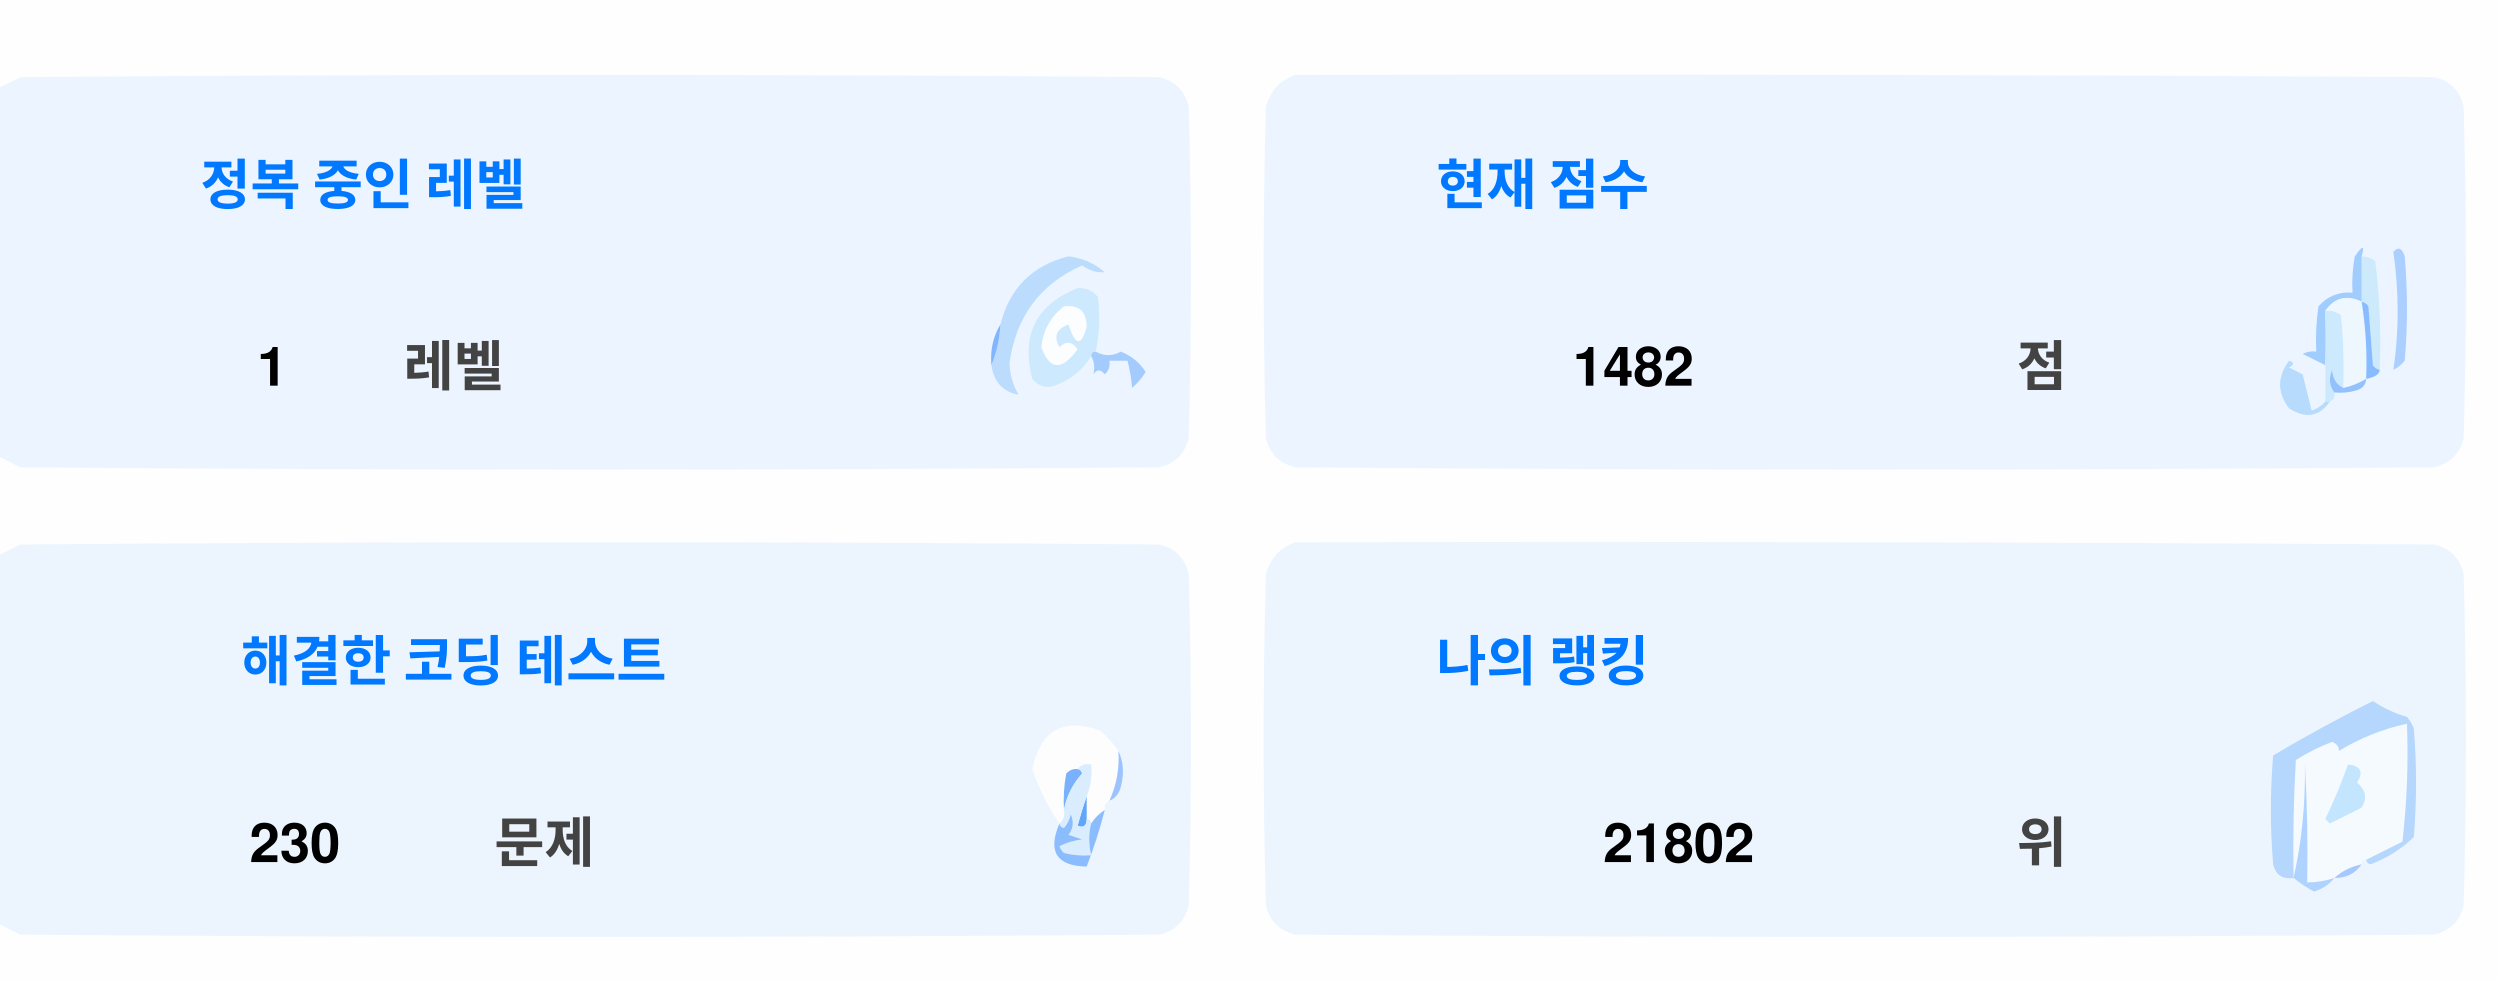
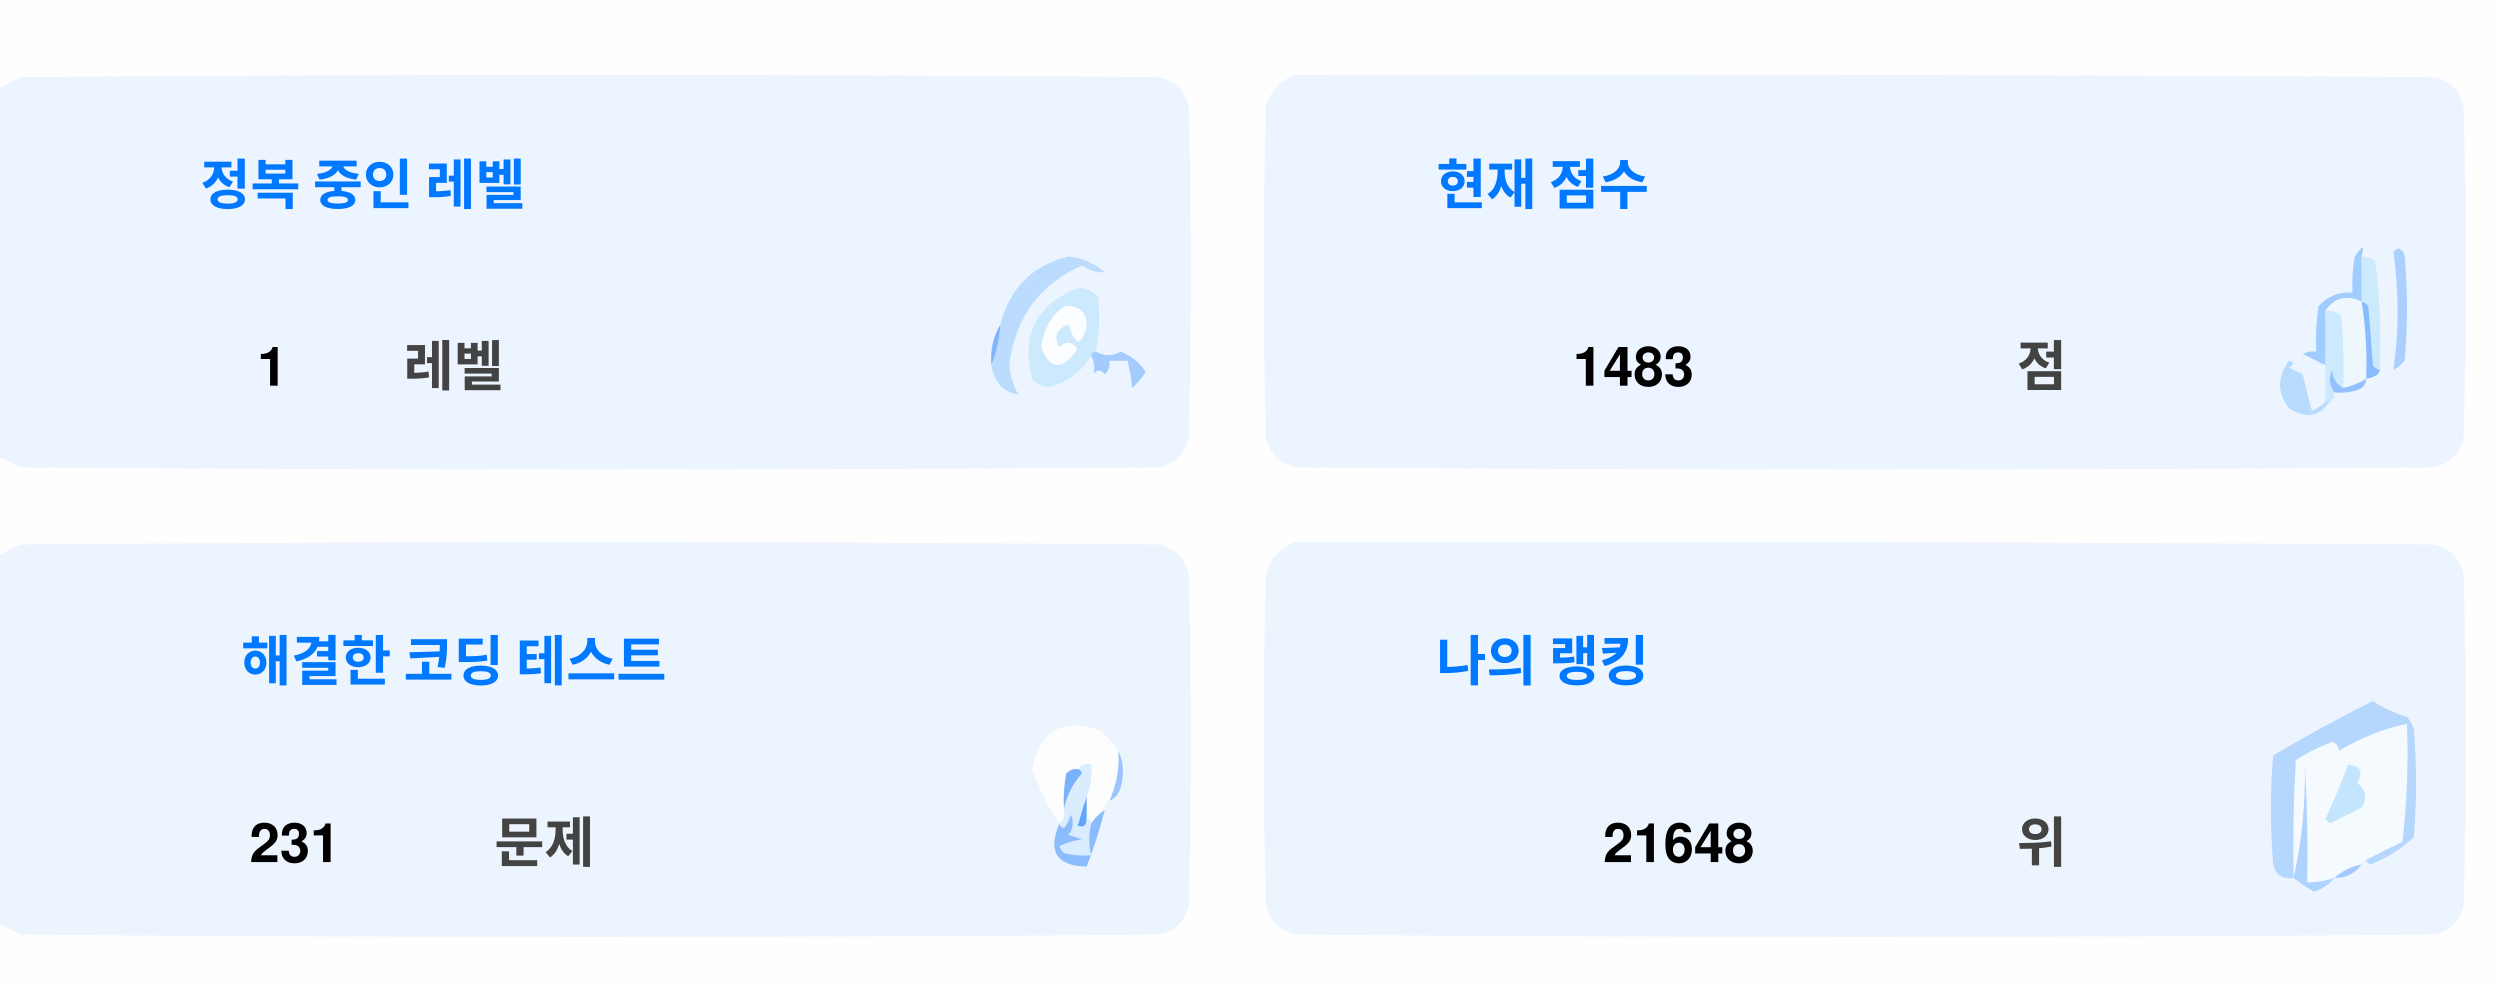
<svg xmlns="http://www.w3.org/2000/svg" version="1.1" width="551px" height="217px" style="shape-rendering:geometricPrecision; text-rendering:geometricPrecision; image-rendering:optimizeQuality; fill-rule:evenodd; clip-rule:evenodd">
  <style>.title {fill: #434343;font-size: 1rem;line-height: 1.5rem;font-weight: bold;font-family: -apple-system, BlinkMacSystemFont, Segoe UI, Helvetica, Arial, sans-serif, Apple Color Emoji, Segoe UI Emoji;}.desc {fill: #434343;font-size: 2.5rem;font-weight: bold;line-height: 1.5rem;font-family: -apple-system, BlinkMacSystemFont, Segoe UI, Helvetica, Arial, sans-serif, Apple Color Emoji, Segoe UI Emoji;}.desc-2 {fill: #434343;font-size: 1rem;font-weight: bold;line-height: 1.5rem;font-family: -apple-system, BlinkMacSystemFont, Segoe UI, Helvetica, Arial, sans-serif, Apple Color Emoji, Segoe UI Emoji;}.text, .desc {animation: twinkling 4s ease-in-out infinite;}@keyframes twinkling {40% { opacity: 1; }50% { opacity: 0.5; }60% { opacity: 1; }70% { opacity: 0.5; }80% { opacity: 1; }}</style>
  <g>
    <path style="opacity:1" fill="#fefefe" d="M -0.5,-0.5 C 183.167,-0.5 366.833,-0.5 550.5,-0.5C 550.5,71.833 550.5,144.167 550.5,216.5C 366.833,216.5 183.167,216.5 -0.5,216.5C -0.5,212.167 -0.5,207.833 -0.5,203.5C 1.14,204.32 2.807,205.153 4.5,206C 88.167,206.667 171.833,206.667 255.5,206C 259,205.167 261.167,203 262,199.5C 262.667,175.167 262.667,150.833 262,126.5C 261.167,123 259,120.833 255.5,120C 171.833,119.333 88.167,119.333 4.5,120C 2.807,120.847 1.14,121.68 -0.5,122.5C -0.5,115.167 -0.5,107.833 -0.5,100.5C 1.14,101.32 2.807,102.153 4.5,103C 88.167,103.667 171.833,103.667 255.5,103C 259,102.167 261.167,100 262,96.5C 262.667,72.167 262.667,47.833 262,23.5C 261.167,20 259,17.833 255.5,17C 171.833,16.333 88.167,16.333 4.5,17C 2.807,17.847 1.14,18.68 -0.5,19.5C -0.5,12.833 -0.5,6.167 -0.5,-0.5 Z" />
  </g>
  <g>
    <path style="opacity:1" fill="#ecf5ff" d="M -0.5,100.5 C -0.5,73.5 -0.5,46.5 -0.5,19.5C 1.14,18.68 2.807,17.847 4.5,17C 88.167,16.333 171.833,16.333 255.5,17C 259,17.833 261.167,20 262,23.5C 262.667,47.833 262.667,72.167 262,96.5C 261.167,100 259,102.167 255.5,103C 171.833,103.667 88.167,103.667 4.5,103C 2.807,102.153 1.14,101.32 -0.5,100.5 Z" />
  </g>
  <g>
    <path style="opacity:1" fill="#ecf5ff" d="M 285.5,16.5 C 369.167,16.333 452.834,16.5 536.5,17C 540,17.833 542.167,20 543,23.5C 543.667,47.833 543.667,72.167 543,96.5C 542.167,100 540,102.167 536.5,103C 452.833,103.667 369.167,103.667 285.5,103C 282,102.167 279.833,100 279,96.5C 278.333,72.167 278.333,47.833 279,23.5C 280.018,19.985 282.185,17.652 285.5,16.5 Z" />
  </g>
  <g>
    <path style="opacity:1" fill="#cdeafd" d="M 520.5,56.5 C 521.583,56.539 522.583,56.873 523.5,57.5C 524.498,65.472 524.831,73.472 524.5,81.5C 523.883,81.389 523.383,81.056 523,80.5C 522.667,76.167 522.333,71.833 522,67.5C 521.617,66.944 521.117,66.611 520.5,66.5C 520.5,63.167 520.5,59.833 520.5,56.5 Z" />
  </g>
  <g>
    <path style="opacity:1" fill="#abcfff" d="M 527.5,55.5 C 528.566,54.308 529.399,54.641 530,56.5C 530.667,64.167 530.667,71.833 530,79.5C 529.311,80.357 528.478,81.023 527.5,81.5C 528.758,73.08 528.758,64.414 527.5,55.5 Z" />
  </g>
  <g>
    <path style="opacity:1" fill="#bbdcfd" d="M 218.5,80.5 C 219.657,77.727 220.324,74.727 220.5,71.5C 222.49,63.51 227.49,58.51 235.5,56.5C 238.528,56.847 241.194,58.014 243.5,60C 241.744,60.141 240.078,59.641 238.5,58.5C 229.247,62.607 223.914,69.773 222.5,80C 222.565,82.526 223.232,84.859 224.5,87C 221.07,86.397 219.07,84.231 218.5,80.5 Z" />
  </g>
  <g>
    <path style="opacity:1" fill="#cde9fd" d="M 241.5,77.5 C 240.833,77.5 240.5,77.833 240.5,78.5C 238.628,81.529 235.961,83.695 232.5,85C 230.536,85.624 228.869,85.124 227.5,83.5C 225.021,73.791 228.354,67.124 237.5,63.5C 239.374,63.39 240.874,64.056 242,65.5C 242.497,69.524 242.331,73.524 241.5,77.5 Z" />
  </g>
  <g>
    <path style="opacity:1" fill="#fcfdfe" d="M 234.5,67.5 C 237.826,67.162 239.493,68.662 239.5,72C 238.334,76.434 237,76.267 235.5,71.5C 232.832,72.515 232.166,74.182 233.5,76.5C 235.017,75.089 236.351,75.256 237.5,77C 234.006,81.771 231.34,81.605 229.5,76.5C 229.904,72.771 231.571,69.771 234.5,67.5 Z" />
  </g>
  <g>
    <path style="opacity:1" fill="#a1ccfe" d="M 520.5,56.5 C 520.5,59.833 520.5,63.167 520.5,66.5C 517.238,64.922 514.572,65.589 512.5,68.5C 512.617,72.81 512.617,76.81 512.5,80.5C 510.86,79.68 509.193,78.847 507.5,78C 508.448,77.517 509.448,77.35 510.5,77.5C 510.335,74.15 510.502,70.817 511,67.5C 512.995,65.253 515.495,64.253 518.5,64.5C 518.336,61.813 518.503,59.146 519,56.5C 520.731,53.969 521.231,53.969 520.5,56.5 Z" />
  </g>
  <g>
    <path style="opacity:1" fill="#cde9fd" d="M 512.5,68.5 C 513.822,68.33 514.989,68.663 516,69.5C 516.499,74.823 516.666,80.156 516.5,85.5C 514.955,84.77 514.122,83.437 514,81.5C 513.22,83.387 513.387,85.054 514.5,86.5C 514.672,87.492 514.338,88.158 513.5,88.5C 513.167,88.5 512.833,88.5 512.5,88.5C 512.5,85.833 512.5,83.167 512.5,80.5C 512.617,76.81 512.617,72.81 512.5,68.5 Z" />
  </g>
  <g>
    <path style="opacity:1" fill="#eef6fe" d="M 520.5,66.5 C 521.407,72.106 521.74,77.773 521.5,83.5C 519.95,84.441 518.284,85.108 516.5,85.5C 516.666,80.156 516.499,74.823 516,69.5C 514.989,68.663 513.822,68.33 512.5,68.5C 514.572,65.589 517.238,64.922 520.5,66.5 Z" />
  </g>
  <g>
    <path style="opacity:1" fill="#88bcff" d="M 520.5,66.5 C 521.117,66.611 521.617,66.944 522,67.5C 522.333,71.833 522.667,76.167 523,80.5C 523.383,81.056 523.883,81.389 524.5,81.5C 524.445,82.469 523.445,83.136 521.5,83.5C 521.74,77.773 521.407,72.106 520.5,66.5 Z" />
  </g>
  <g>
    <path style="opacity:1" fill="#82b5fe" d="M 220.5,71.5 C 220.324,74.727 219.657,77.727 218.5,80.5C 218.215,77.171 218.882,74.171 220.5,71.5 Z" />
  </g>
  <g>
    <path style="opacity:1" fill="#a3cbfe" d="M 240.5,78.5 C 240.5,77.833 240.833,77.5 241.5,77.5C 243.391,78.536 245.224,78.536 247,77.5C 249.391,78.429 251.225,79.929 252.5,82C 251.681,83.319 250.681,84.486 249.5,85.5C 249.409,83.777 249.075,81.777 248.5,79.5C 247.167,79.5 245.833,79.5 244.5,79.5C 244.719,80.675 244.386,81.675 243.5,82.5C 242.575,81.359 241.741,81.359 241,82.5C 241.331,80.981 241.164,79.648 240.5,78.5 Z" />
  </g>
  <g>
    <path style="opacity:1" fill="#b7dbfd" d="M 512.5,88.5 C 512.833,88.5 513.167,88.5 513.5,88.5C 511.199,91.857 508.199,92.357 504.5,90C 501.872,86.535 501.872,83.035 504.5,79.5C 505.696,79.846 505.696,80.346 504.5,81C 505.5,81.5 506.5,82 507.5,82.5C 508.167,85.167 508.833,87.833 509.5,90.5C 510.739,90.058 511.739,89.391 512.5,88.5 Z" />
  </g>
  <g>
    <path style="opacity:1" fill="#92c1fe" d="M 516.5,85.5 C 518.284,85.108 519.95,84.441 521.5,83.5C 521.423,84.75 520.756,85.583 519.5,86C 517.866,86.493 516.199,86.66 514.5,86.5C 513.387,85.054 513.22,83.387 514,81.5C 514.122,83.437 514.955,84.77 516.5,85.5 Z" />
  </g>
  <g>
    <path style="opacity:1" fill="#ecf5fe" d="M -0.5,203.5 C -0.5,176.5 -0.5,149.5 -0.5,122.5C 1.14,121.68 2.807,120.847 4.5,120C 88.167,119.333 171.833,119.333 255.5,120C 259,120.833 261.167,123 262,126.5C 262.667,150.833 262.667,175.167 262,199.5C 261.167,203 259,205.167 255.5,206C 171.833,206.667 88.167,206.667 4.5,206C 2.807,205.153 1.14,204.32 -0.5,203.5 Z" />
  </g>
  <g>
    <path style="opacity:1" fill="#ecf5fe" d="M 285.5,119.5 C 369.167,119.333 452.834,119.5 536.5,120C 540,120.833 542.167,123 543,126.5C 543.667,150.833 543.667,175.167 543,199.5C 542.167,203 540,205.167 536.5,206C 452.833,206.667 369.167,206.667 285.5,206C 282,205.167 279.833,203 279,199.5C 278.333,175.167 278.333,150.833 279,126.5C 280.018,122.985 282.185,120.652 285.5,119.5 Z" />
  </g>
  <g>
    <path style="opacity:1" fill="#fdfdfe" d="M 246.5,165.5 C 246.758,169.367 246.092,173.034 244.5,176.5C 243.662,176.842 243.328,177.508 243.5,178.5C 242.272,179.306 241.272,180.306 240.5,181.5C 240.5,180.833 240.167,180.5 239.5,180.5C 239.5,178.833 239.5,177.167 239.5,175.5C 240.369,173.283 240.702,170.95 240.5,168.5C 239.209,168.263 238.209,168.596 237.5,169.5C 236.504,169.414 235.671,169.748 235,170.5C 234.503,173.146 234.336,175.813 234.5,178.5C 234.737,179.791 234.404,180.791 233.5,181.5C 230.986,177.806 228.986,173.806 227.5,169.5C 229.309,160.957 234.309,158.124 242.5,161C 244.07,162.397 245.404,163.897 246.5,165.5 Z" />
  </g>
  <g>
    <path style="opacity:1" fill="#f5faff" d="M 521.5,189.5 C 520.833,189.5 520.5,189.833 520.5,190.5C 518.181,190.992 516.181,191.992 514.5,193.5C 512.565,194.15 510.565,194.483 508.5,194.5C 508.666,185.827 508.5,177.16 508,168.5C 508.141,177.227 507.308,185.56 505.5,193.5C 505.334,184.827 505.5,176.16 506,167.5C 508.527,165.903 511.194,164.57 514,163.5C 515.011,163.892 515.511,164.559 515.5,165.5C 520.21,162.641 525.21,160.641 530.5,159.5C 530.831,168.192 530.498,176.859 529.5,185.5C 526.807,186.847 524.14,188.18 521.5,189.5 Z" />
  </g>
  <g>
    <path style="opacity:1" fill="#b6d7fd" d="M 521.5,189.5 C 524.14,188.18 526.807,186.847 529.5,185.5C 530.498,176.859 530.831,168.192 530.5,159.5C 525.21,160.641 520.21,162.641 515.5,165.5C 515.511,164.559 515.011,163.892 514,163.5C 511.194,164.57 508.527,165.903 506,167.5C 505.5,176.16 505.334,184.827 505.5,193.5C 503.089,193.863 501.589,192.863 501,190.5C 500.333,182.5 500.333,174.5 501,166.5C 508.173,162.246 515.507,158.246 523,154.5C 525.304,156.068 527.804,157.235 530.5,158C 531.126,158.75 531.626,159.584 532,160.5C 532.667,168.5 532.667,176.5 532,184.5C 529.292,187.111 526.125,189.111 522.5,190.5C 521.893,190.376 521.56,190.043 521.5,189.5 Z" />
  </g>
  <g>
    <path style="opacity:1" fill="#c3e5fe" d="M 517.5,168.5 C 520.317,168.801 520.984,170.134 519.5,172.5C 521.439,174.122 521.772,175.956 520.5,178C 518.167,179.167 515.833,180.333 513.5,181.5C 513.167,181.167 512.833,180.833 512.5,180.5C 514.414,176.515 516.081,172.515 517.5,168.5 Z" />
  </g>
  <g>
    <path style="opacity:1" fill="#7ab1fc" d="M 237.5,169.5 C 238.043,169.56 238.376,169.893 238.5,170.5C 236.395,172.836 235.062,175.503 234.5,178.5C 234.336,175.813 234.503,173.146 235,170.5C 235.671,169.748 236.504,169.414 237.5,169.5 Z" />
  </g>
  <g>
    <path style="opacity:1" fill="#afd3ff" d="M 514.5,193.5 C 513.378,194.947 511.878,195.947 510,196.5C 508.348,195.601 506.848,194.601 505.5,193.5C 507.308,185.56 508.141,177.227 508,168.5C 508.5,177.16 508.666,185.827 508.5,194.5C 510.565,194.483 512.565,194.15 514.5,193.5 Z" />
  </g>
  <g>
    <path style="opacity:1" fill="#9cc3fd" d="M 246.5,165.5 C 247.634,167.966 247.801,170.633 247,173.5C 246.623,174.942 245.79,175.942 244.5,176.5C 246.092,173.034 246.758,169.367 246.5,165.5 Z" />
  </g>
  <g>
    <path style="opacity:1" fill="#62a6fc" d="M 239.5,175.5 C 239.5,177.167 239.5,178.833 239.5,180.5C 239.483,182.028 238.816,182.528 237.5,182C 238.117,179.723 238.784,177.556 239.5,175.5 Z" />
  </g>
  <g>
    <path style="opacity:1" fill="#daedfe" d="M 237.5,169.5 C 238.209,168.596 239.209,168.263 240.5,168.5C 240.702,170.95 240.369,173.283 239.5,175.5C 238.784,177.556 238.117,179.723 237.5,182C 238.816,182.528 239.483,182.028 239.5,180.5C 240.167,180.5 240.5,180.833 240.5,181.5C 239.918,183.669 239.918,186.002 240.5,188.5C 238.473,188.662 236.473,188.495 234.5,188C 234.043,187.586 233.709,187.086 233.5,186.5C 235.078,185.702 236.744,185.202 238.5,185C 237.5,184.667 236.5,184.333 235.5,184C 236.554,182.612 236.72,181.112 236,179.5C 235.751,180.624 235.251,181.624 234.5,182.5C 233.893,182.376 233.56,182.043 233.5,181.5C 234.404,180.791 234.737,179.791 234.5,178.5C 235.062,175.503 236.395,172.836 238.5,170.5C 238.376,169.893 238.043,169.56 237.5,169.5 Z" />
  </g>
  <g>
    <path style="opacity:1" fill="#8bbcfd" d="M 243.5,178.5 C 242.395,182.803 241.062,186.969 239.5,191C 232.857,190.847 230.857,187.68 233.5,181.5C 233.56,182.043 233.893,182.376 234.5,182.5C 235.251,181.624 235.751,180.624 236,179.5C 236.72,181.112 236.554,182.612 235.5,184C 236.5,184.333 237.5,184.667 238.5,185C 236.744,185.202 235.078,185.702 233.5,186.5C 233.709,187.086 234.043,187.586 234.5,188C 236.473,188.495 238.473,188.662 240.5,188.5C 239.918,186.002 239.918,183.669 240.5,181.5C 241.272,180.306 242.272,179.306 243.5,178.5 Z" />
  </g>
  <g>
    <path style="opacity:1" fill="#a4c8ff" d="M 520.5,190.5 C 519.089,192.539 517.089,193.539 514.5,193.5C 516.181,191.992 518.181,190.992 520.5,190.5 Z" />
  </g>
  <text text-anchor="middle" x="80" y="45" class="title" style="fill:#0078ff;" stroke="#none" stroke-width="1">정복 중인 레벨</text>
  <text text-anchor="middle" x="60" y="85" class="desc" style="fill:#000000;" stroke="#none" stroke-width="1">1</text>
  <text text-anchor="middle" x="100" y="85" class="desc-2" style="fill:#434343;" stroke="#none" stroke-width="1">레벨</text>
  <text text-anchor="middle" x="340" y="45" class="title" style="fill:#0078ff;" stroke="#none" stroke-width="1">현재 점수</text>
-   <text text-anchor="middle" x="360" y="85" class="desc" style="fill:#000000;" stroke="#none" stroke-width="1">1482</text>
+   <text text-anchor="middle" x="360" y="85" class="desc" style="fill:#000000;" stroke="#none" stroke-width="1">1483</text>
  <text text-anchor="middle" x="450" y="85" class="desc-2" style="fill:#434343;" stroke="#none" stroke-width="1">점</text>
  <text text-anchor="middle" x="100" y="150" class="title" style="fill:#0078ff;" stroke="#none" stroke-width="1">해결한 코딩 테스트</text>
-   <text text-anchor="middle" x="65" y="190" class="desc" style="fill:#000000;" stroke="#none" stroke-width="1">230</text>
+   <text text-anchor="middle" x="65" y="190" class="desc" style="fill:#000000;" stroke="#none" stroke-width="1">231</text>
  <text text-anchor="middle" x="120" y="190" class="desc-2" style="fill:#434343;" stroke="#none" stroke-width="1">문제</text>
  <text text-anchor="middle" x="340" y="150" class="title" style="fill:#0078ff;" stroke="#none" stroke-width="1">나의 랭킹</text>
-   <text text-anchor="middle" x="370" y="190" class="desc" style="fill:#000000;" stroke="#none" stroke-width="1">21802</text>
+   <text text-anchor="middle" x="370" y="190" class="desc" style="fill:#000000;" stroke="#none" stroke-width="1">21648</text>
  <text text-anchor="middle" x="450" y="190" class="desc-2" style="fill:#434343;" stroke="#none" stroke-width="1">위</text>
</svg>
